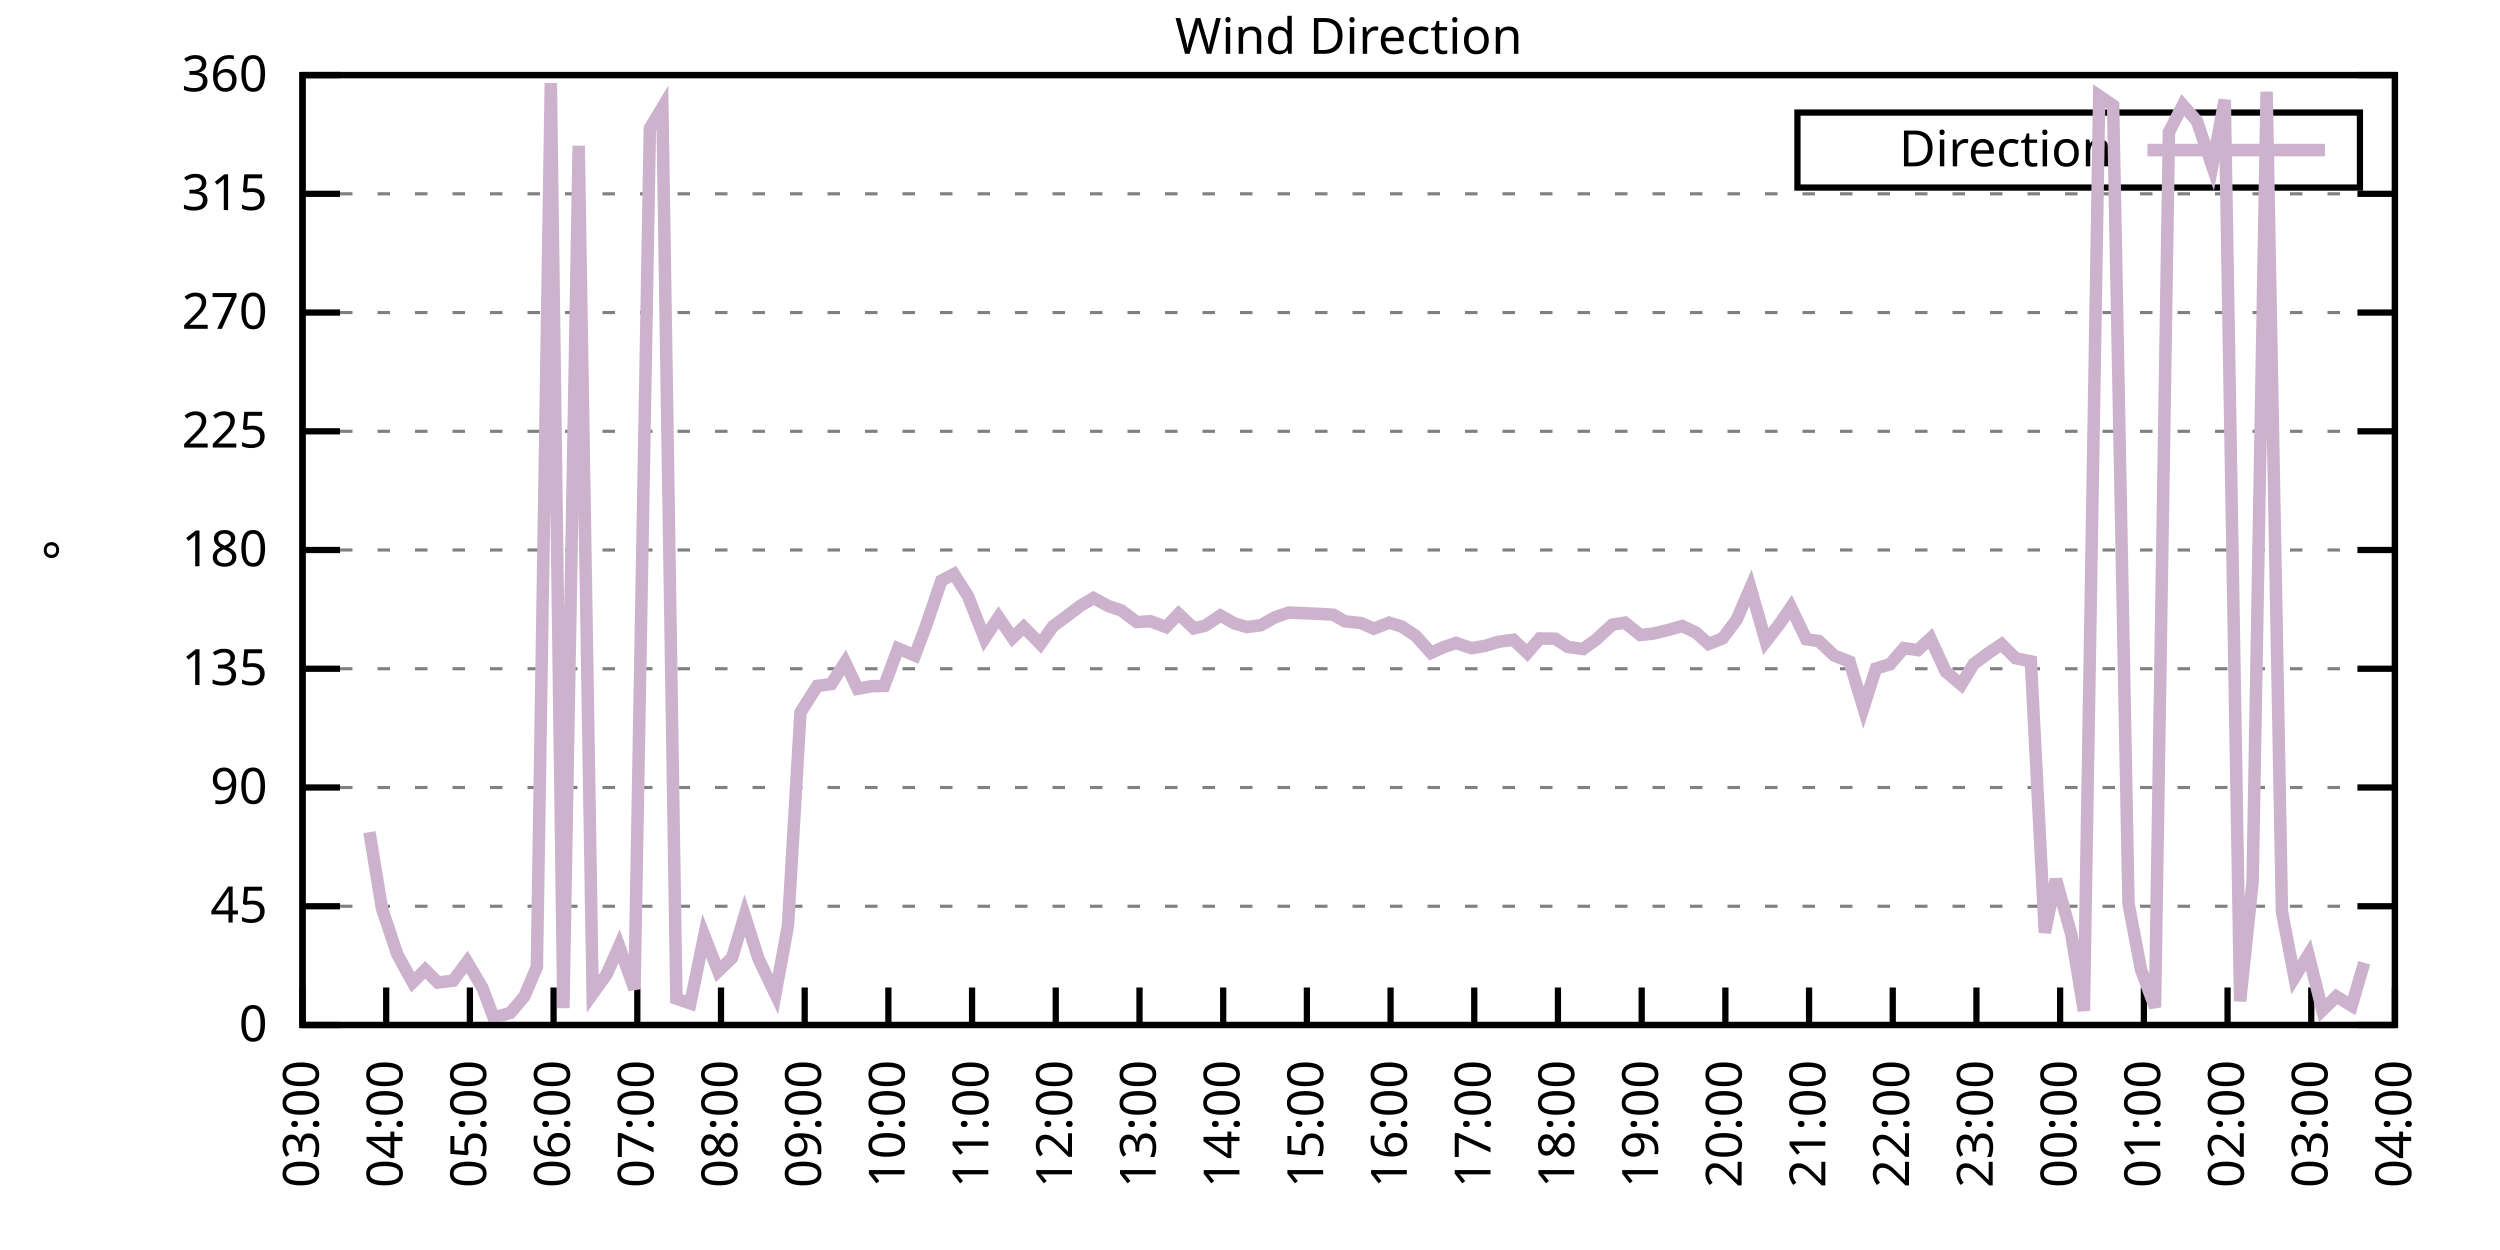
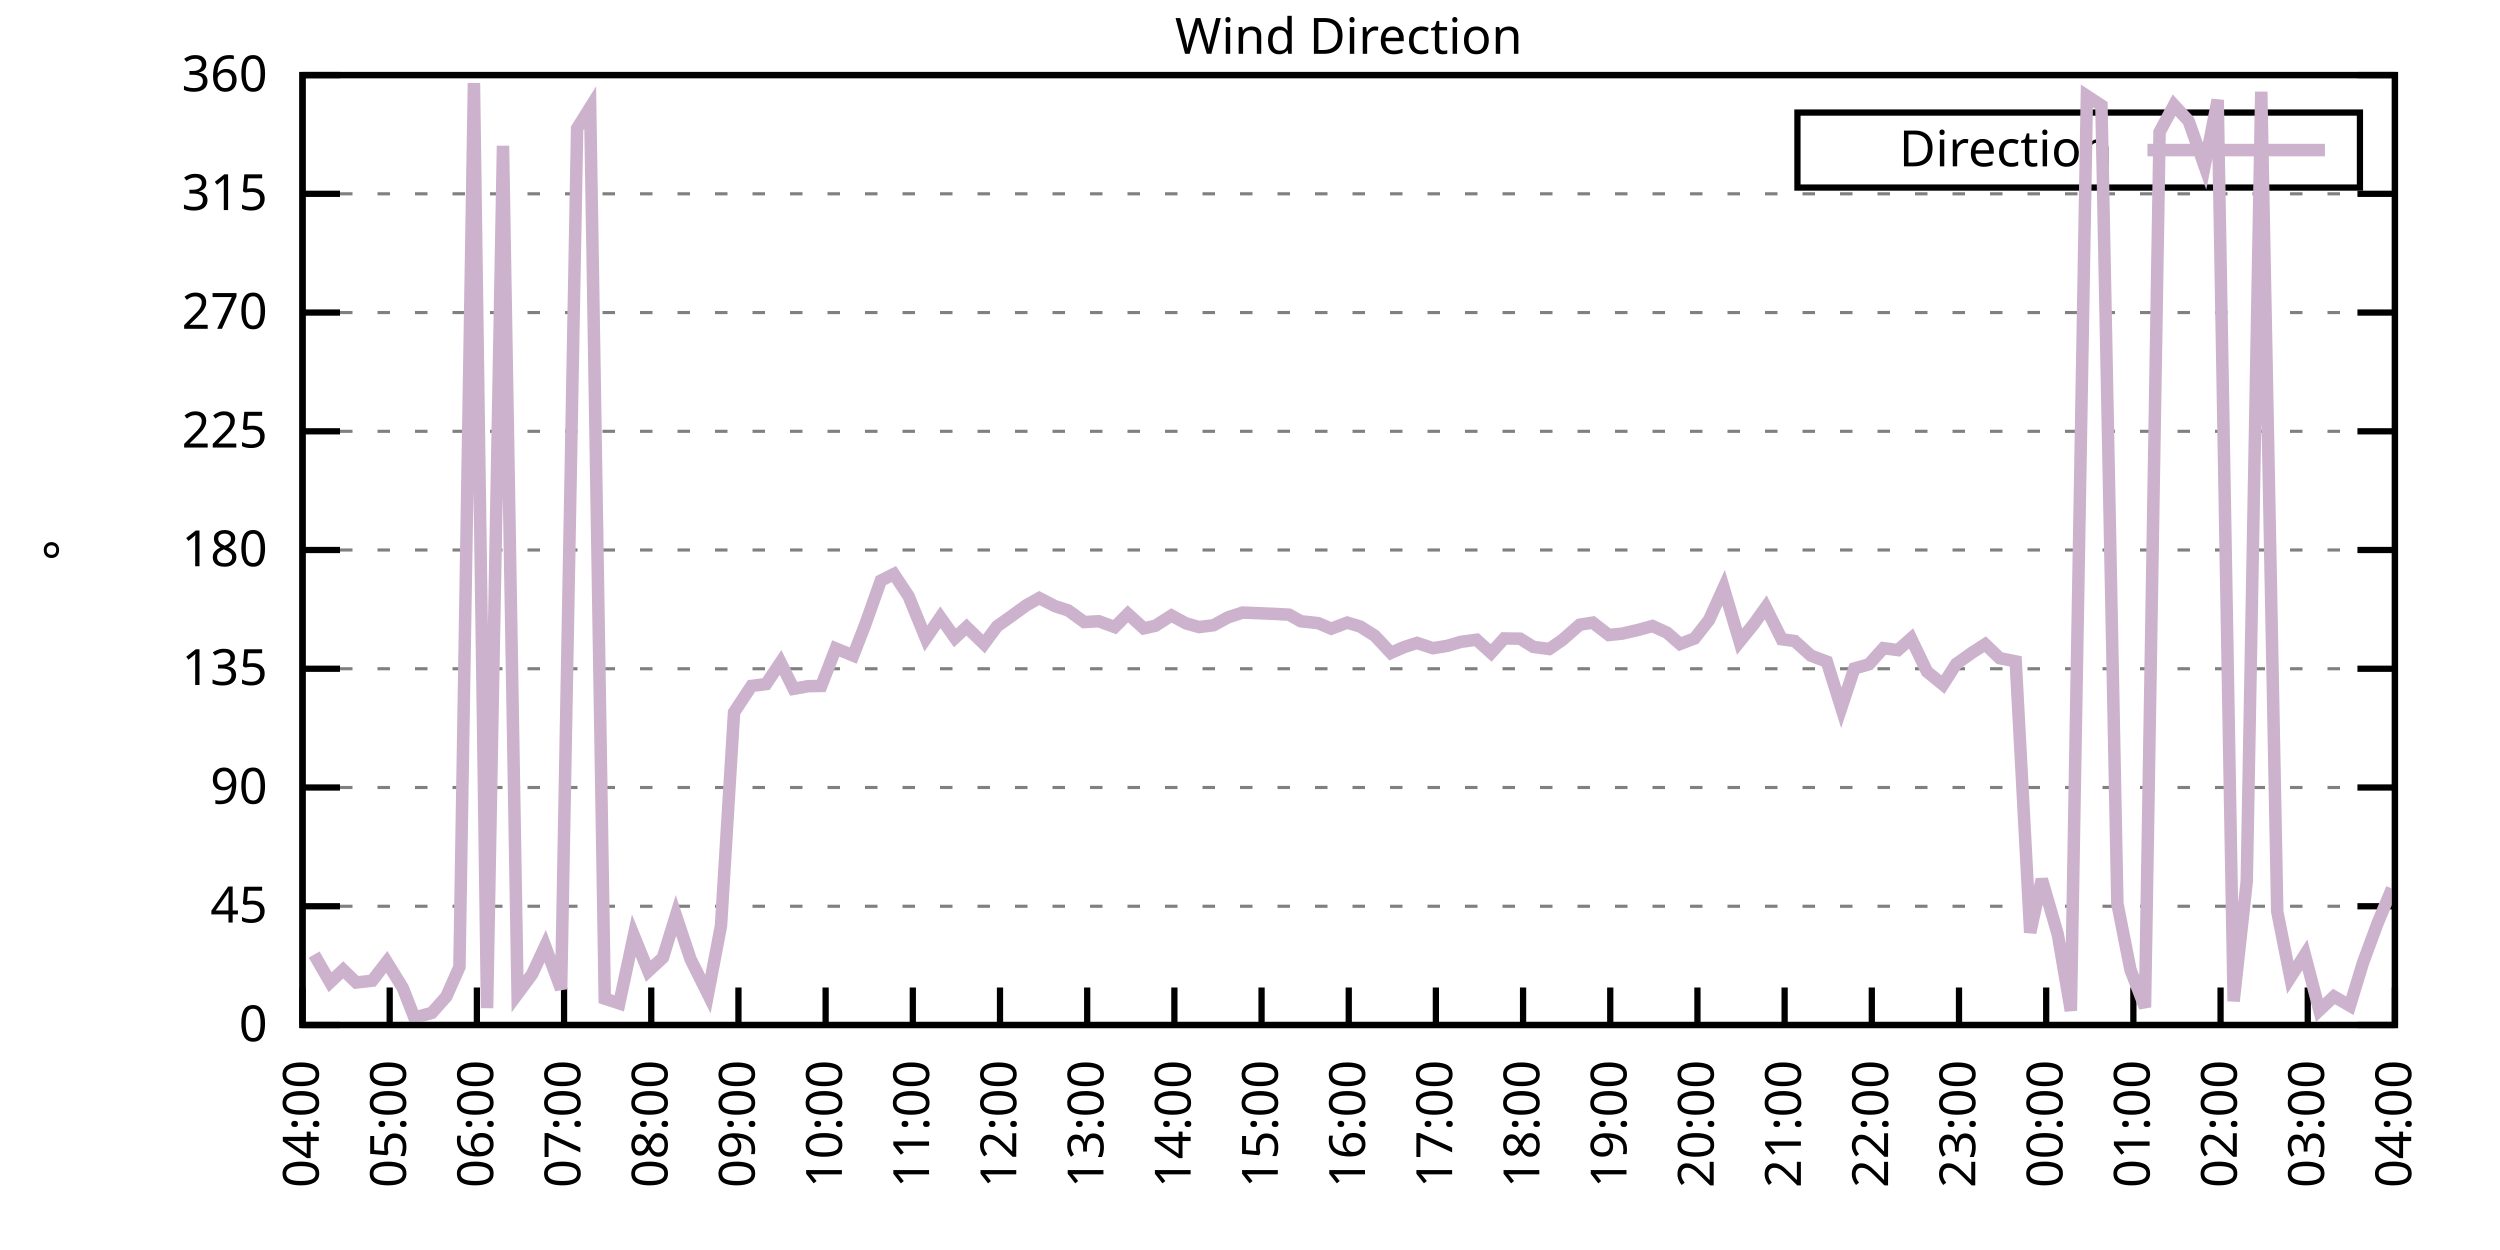
<svg xmlns="http://www.w3.org/2000/svg" xmlns:xlink="http://www.w3.org/1999/xlink" width="400" height="200" viewBox="0 0 400 200">
  <g id="gnuplot_canvas">
    <rect x="0" y="0" width="400" height="200" fill="none" />
    <defs>
      <circle id="gpDot" r="0.5" stroke-width="0.5" stroke="currentColor" />
      <path id="gpPt0" stroke-width="0.333" stroke="currentColor" d="M-1,0 h2 M0,-1 v2" />
      <path id="gpPt1" stroke-width="0.333" stroke="currentColor" d="M-1,-1 L1,1 M1,-1 L-1,1" />
      <path id="gpPt2" stroke-width="0.333" stroke="currentColor" d="M-1,0 L1,0 M0,-1 L0,1 M-1,-1 L1,1 M-1,1 L1,-1" />
      <rect id="gpPt3" stroke-width="0.333" stroke="currentColor" x="-1" y="-1" width="2" height="2" />
      <rect id="gpPt4" stroke-width="0.333" stroke="currentColor" fill="currentColor" x="-1" y="-1" width="2" height="2" />
      <circle id="gpPt5" stroke-width="0.333" stroke="currentColor" cx="0" cy="0" r="1" />
      <use xlink:href="#gpPt5" id="gpPt6" fill="currentColor" stroke="none" />
      <path id="gpPt7" stroke-width="0.333" stroke="currentColor" d="M0,-1.33 L-1.33,0.67 L1.33,0.67 z" />
      <use xlink:href="#gpPt7" id="gpPt8" fill="currentColor" stroke="none" />
      <use xlink:href="#gpPt7" id="gpPt9" stroke="currentColor" transform="rotate(180)" />
      <use xlink:href="#gpPt9" id="gpPt10" fill="currentColor" stroke="none" />
      <use xlink:href="#gpPt3" id="gpPt11" stroke="currentColor" transform="rotate(45)" />
      <use xlink:href="#gpPt11" id="gpPt12" fill="currentColor" stroke="none" />
      <path id="gpPt13" stroke-width="0.333" stroke="currentColor" d="M0,1.330 L1.265,0.411 L0.782,-1.067 L-0.782,-1.076 L-1.265,0.411 z" />
      <use xlink:href="#gpPt13" id="gpPt14" fill="currentColor" stroke="none" />
      <filter id="textbox" filterUnits="objectBoundingBox" x="0" y="0" height="1" width="1">
        <feFlood flood-color="white" flood-opacity="1" result="bgnd" />
        <feComposite in="SourceGraphic" in2="bgnd" operator="atop" />
      </filter>
      <filter id="greybox" filterUnits="objectBoundingBox" x="0" y="0" height="1" width="1">
        <feFlood flood-color="lightgrey" flood-opacity="1" result="grey" />
        <feComposite in="SourceGraphic" in2="grey" operator="atop" />
      </filter>
    </defs>
    <g fill="none" color="white" stroke="currentColor" stroke-width="1.00" stroke-linecap="butt" stroke-linejoin="miter">
</g>
    <g fill="none" color="black" stroke="currentColor" stroke-width="1.00" stroke-linecap="butt" stroke-linejoin="miter">
      <g stroke="none" shape-rendering="crispEdges">
        <polygon fill="rgb(255, 255, 255)" points="48.40,164.00 383.18,164.00 383.18,12.02 48.40,12.02 " />
      </g>
    </g>
    <g fill="none" color="black" stroke="currentColor" stroke-width="1.00" stroke-linecap="butt" stroke-linejoin="miter">
</g>
    <g fill="none" color="black" stroke="black" stroke-width="0.50" stroke-linecap="butt" stroke-linejoin="miter">
</g>
    <g fill="none" color="gray" stroke="currentColor" stroke-width="0.50" stroke-linecap="butt" stroke-linejoin="miter">
      <path stroke="gray" stroke-dasharray="2,4" class="gridline" d="M48.40,164.00 L383.19,164.00  " />
    </g>
    <g fill="none" color="gray" stroke="gray" stroke-width="1.00" stroke-linecap="butt" stroke-linejoin="miter">
</g>
    <g fill="none" color="black" stroke="currentColor" stroke-width="1.00" stroke-linecap="butt" stroke-linejoin="miter">
      <path stroke="black" d="M48.40,164.00 L54.40,164.00 M383.19,164.00 L377.19,164.00  " />
      <g transform="translate(42.80,166.60)" stroke="none" fill="black" font-family="Sans" font-size="8.00" text-anchor="end">
        <text>
          <tspan font-family="Sans"> 0</tspan>
        </text>
      </g>
    </g>
    <g fill="none" color="black" stroke="currentColor" stroke-width="1.00" stroke-linecap="butt" stroke-linejoin="miter">
</g>
    <g fill="none" color="black" stroke="black" stroke-width="0.50" stroke-linecap="butt" stroke-linejoin="miter">
</g>
    <g fill="none" color="gray" stroke="currentColor" stroke-width="0.50" stroke-linecap="butt" stroke-linejoin="miter">
      <path stroke="gray" stroke-dasharray="2,4" class="gridline" d="M48.40,145.00 L383.19,145.00  " />
    </g>
    <g fill="none" color="gray" stroke="gray" stroke-width="1.00" stroke-linecap="butt" stroke-linejoin="miter">
</g>
    <g fill="none" color="black" stroke="currentColor" stroke-width="1.00" stroke-linecap="butt" stroke-linejoin="miter">
      <path stroke="black" d="M48.40,145.00 L54.40,145.00 M383.19,145.00 L377.19,145.00  " />
      <g transform="translate(42.80,147.60)" stroke="none" fill="black" font-family="Sans" font-size="8.00" text-anchor="end">
        <text>
          <tspan font-family="Sans"> 45</tspan>
        </text>
      </g>
    </g>
    <g fill="none" color="black" stroke="currentColor" stroke-width="1.00" stroke-linecap="butt" stroke-linejoin="miter">
</g>
    <g fill="none" color="black" stroke="black" stroke-width="0.50" stroke-linecap="butt" stroke-linejoin="miter">
</g>
    <g fill="none" color="gray" stroke="currentColor" stroke-width="0.50" stroke-linecap="butt" stroke-linejoin="miter">
      <path stroke="gray" stroke-dasharray="2,4" class="gridline" d="M48.40,126.00 L383.19,126.00  " />
    </g>
    <g fill="none" color="gray" stroke="gray" stroke-width="1.00" stroke-linecap="butt" stroke-linejoin="miter">
</g>
    <g fill="none" color="black" stroke="currentColor" stroke-width="1.00" stroke-linecap="butt" stroke-linejoin="miter">
      <path stroke="black" d="M48.40,126.00 L54.40,126.00 M383.19,126.00 L377.19,126.00  " />
      <g transform="translate(42.80,128.60)" stroke="none" fill="black" font-family="Sans" font-size="8.00" text-anchor="end">
        <text>
          <tspan font-family="Sans"> 90</tspan>
        </text>
      </g>
    </g>
    <g fill="none" color="black" stroke="currentColor" stroke-width="1.00" stroke-linecap="butt" stroke-linejoin="miter">
</g>
    <g fill="none" color="black" stroke="black" stroke-width="0.50" stroke-linecap="butt" stroke-linejoin="miter">
</g>
    <g fill="none" color="gray" stroke="currentColor" stroke-width="0.50" stroke-linecap="butt" stroke-linejoin="miter">
      <path stroke="gray" stroke-dasharray="2,4" class="gridline" d="M48.40,107.00 L383.19,107.00  " />
    </g>
    <g fill="none" color="gray" stroke="gray" stroke-width="1.00" stroke-linecap="butt" stroke-linejoin="miter">
</g>
    <g fill="none" color="black" stroke="currentColor" stroke-width="1.00" stroke-linecap="butt" stroke-linejoin="miter">
      <path stroke="black" d="M48.40,107.00 L54.40,107.00 M383.19,107.00 L377.19,107.00  " />
      <g transform="translate(42.80,109.60)" stroke="none" fill="black" font-family="Sans" font-size="8.00" text-anchor="end">
        <text>
          <tspan font-family="Sans"> 135</tspan>
        </text>
      </g>
    </g>
    <g fill="none" color="black" stroke="currentColor" stroke-width="1.00" stroke-linecap="butt" stroke-linejoin="miter">
</g>
    <g fill="none" color="black" stroke="black" stroke-width="0.50" stroke-linecap="butt" stroke-linejoin="miter">
</g>
    <g fill="none" color="gray" stroke="currentColor" stroke-width="0.50" stroke-linecap="butt" stroke-linejoin="miter">
      <path stroke="gray" stroke-dasharray="2,4" class="gridline" d="M48.40,88.00 L383.19,88.00  " />
    </g>
    <g fill="none" color="gray" stroke="gray" stroke-width="1.00" stroke-linecap="butt" stroke-linejoin="miter">
</g>
    <g fill="none" color="black" stroke="currentColor" stroke-width="1.00" stroke-linecap="butt" stroke-linejoin="miter">
      <path stroke="black" d="M48.40,88.00 L54.40,88.00 M383.19,88.00 L377.19,88.00  " />
      <g transform="translate(42.80,90.60)" stroke="none" fill="black" font-family="Sans" font-size="8.00" text-anchor="end">
        <text>
          <tspan font-family="Sans"> 180</tspan>
        </text>
      </g>
    </g>
    <g fill="none" color="black" stroke="currentColor" stroke-width="1.00" stroke-linecap="butt" stroke-linejoin="miter">
</g>
    <g fill="none" color="black" stroke="black" stroke-width="0.50" stroke-linecap="butt" stroke-linejoin="miter">
</g>
    <g fill="none" color="gray" stroke="currentColor" stroke-width="0.50" stroke-linecap="butt" stroke-linejoin="miter">
      <path stroke="gray" stroke-dasharray="2,4" class="gridline" d="M48.40,69.01 L383.19,69.01  " />
    </g>
    <g fill="none" color="gray" stroke="gray" stroke-width="1.00" stroke-linecap="butt" stroke-linejoin="miter">
</g>
    <g fill="none" color="black" stroke="currentColor" stroke-width="1.00" stroke-linecap="butt" stroke-linejoin="miter">
      <path stroke="black" d="M48.40,69.01 L54.40,69.01 M383.19,69.01 L377.19,69.01  " />
      <g transform="translate(42.80,71.61)" stroke="none" fill="black" font-family="Sans" font-size="8.00" text-anchor="end">
        <text>
          <tspan font-family="Sans"> 225</tspan>
        </text>
      </g>
    </g>
    <g fill="none" color="black" stroke="currentColor" stroke-width="1.00" stroke-linecap="butt" stroke-linejoin="miter">
</g>
    <g fill="none" color="black" stroke="black" stroke-width="0.50" stroke-linecap="butt" stroke-linejoin="miter">
</g>
    <g fill="none" color="gray" stroke="currentColor" stroke-width="0.50" stroke-linecap="butt" stroke-linejoin="miter">
      <path stroke="gray" stroke-dasharray="2,4" class="gridline" d="M48.40,50.01 L383.19,50.01  " />
    </g>
    <g fill="none" color="gray" stroke="gray" stroke-width="1.00" stroke-linecap="butt" stroke-linejoin="miter">
</g>
    <g fill="none" color="black" stroke="currentColor" stroke-width="1.00" stroke-linecap="butt" stroke-linejoin="miter">
      <path stroke="black" d="M48.40,50.01 L54.40,50.01 M383.19,50.01 L377.19,50.01  " />
      <g transform="translate(42.80,52.61)" stroke="none" fill="black" font-family="Sans" font-size="8.00" text-anchor="end">
        <text>
          <tspan font-family="Sans"> 270</tspan>
        </text>
      </g>
    </g>
    <g fill="none" color="black" stroke="currentColor" stroke-width="1.00" stroke-linecap="butt" stroke-linejoin="miter">
</g>
    <g fill="none" color="black" stroke="black" stroke-width="0.50" stroke-linecap="butt" stroke-linejoin="miter">
</g>
    <g fill="none" color="gray" stroke="currentColor" stroke-width="0.50" stroke-linecap="butt" stroke-linejoin="miter">
      <path stroke="gray" stroke-dasharray="2,4" class="gridline" d="M48.40,31.01 L383.19,31.01  " />
    </g>
    <g fill="none" color="gray" stroke="gray" stroke-width="1.00" stroke-linecap="butt" stroke-linejoin="miter">
</g>
    <g fill="none" color="black" stroke="currentColor" stroke-width="1.00" stroke-linecap="butt" stroke-linejoin="miter">
      <path stroke="black" d="M48.40,31.01 L54.40,31.01 M383.19,31.01 L377.19,31.01  " />
      <g transform="translate(42.80,33.61)" stroke="none" fill="black" font-family="Sans" font-size="8.00" text-anchor="end">
        <text>
          <tspan font-family="Sans"> 315</tspan>
        </text>
      </g>
    </g>
    <g fill="none" color="black" stroke="currentColor" stroke-width="1.00" stroke-linecap="butt" stroke-linejoin="miter">
</g>
    <g fill="none" color="black" stroke="black" stroke-width="0.50" stroke-linecap="butt" stroke-linejoin="miter">
</g>
    <g fill="none" color="gray" stroke="currentColor" stroke-width="0.50" stroke-linecap="butt" stroke-linejoin="miter">
      <path stroke="gray" stroke-dasharray="2,4" class="gridline" d="M48.40,12.01 L383.19,12.01  " />
    </g>
    <g fill="none" color="gray" stroke="gray" stroke-width="1.00" stroke-linecap="butt" stroke-linejoin="miter">
</g>
    <g fill="none" color="black" stroke="currentColor" stroke-width="1.00" stroke-linecap="butt" stroke-linejoin="miter">
      <path stroke="black" d="M48.40,12.01 L54.40,12.01 M383.19,12.01 L377.19,12.01  " />
      <g transform="translate(42.80,14.61)" stroke="none" fill="black" font-family="Sans" font-size="8.00" text-anchor="end">
        <text>
          <tspan font-family="Sans"> 360</tspan>
        </text>
      </g>
    </g>
    <g fill="none" color="black" stroke="currentColor" stroke-width="1.00" stroke-linecap="butt" stroke-linejoin="miter">
      <path stroke="black" d="M48.40,164.00 L48.40,158.00  " />
      <g transform="translate(51.00,169.60) rotate(270.00)" stroke="none" fill="black" font-family="Sans" font-size="8.00" text-anchor="end">
        <text>
-           <tspan font-family="Sans">03:00</tspan>
-         </text>
-       </g>
-     </g>
-     <g fill="none" color="black" stroke="currentColor" stroke-width="1.00" stroke-linecap="butt" stroke-linejoin="miter">
-       <path stroke="black" d="M61.79,164.00 L61.79,158.00  " />
-       <g transform="translate(64.39,169.60) rotate(270.00)" stroke="none" fill="black" font-family="Sans" font-size="8.00" text-anchor="end">
-         <text>
          <tspan font-family="Sans">04:00</tspan>
        </text>
      </g>
    </g>
    <g fill="none" color="black" stroke="currentColor" stroke-width="1.00" stroke-linecap="butt" stroke-linejoin="miter">
-       <path stroke="black" d="M75.18,164.00 L75.18,158.00  " />
-       <g transform="translate(77.78,169.60) rotate(270.00)" stroke="none" fill="black" font-family="Sans" font-size="8.00" text-anchor="end">
+       <path stroke="black" d="M62.35,164.00 L62.35,158.00  " />
+       <g transform="translate(64.95,169.60) rotate(270.00)" stroke="none" fill="black" font-family="Sans" font-size="8.00" text-anchor="end">
        <text>
          <tspan font-family="Sans">05:00</tspan>
        </text>
      </g>
    </g>
    <g fill="none" color="black" stroke="currentColor" stroke-width="1.00" stroke-linecap="butt" stroke-linejoin="miter">
-       <path stroke="black" d="M88.57,164.00 L88.57,158.00  " />
-       <g transform="translate(91.17,169.60) rotate(270.00)" stroke="none" fill="black" font-family="Sans" font-size="8.00" text-anchor="end">
+       <path stroke="black" d="M76.30,164.00 L76.30,158.00  " />
+       <g transform="translate(78.90,169.60) rotate(270.00)" stroke="none" fill="black" font-family="Sans" font-size="8.00" text-anchor="end">
        <text>
          <tspan font-family="Sans">06:00</tspan>
        </text>
      </g>
    </g>
    <g fill="none" color="black" stroke="currentColor" stroke-width="1.00" stroke-linecap="butt" stroke-linejoin="miter">
-       <path stroke="black" d="M101.97,164.00 L101.97,158.00  " />
-       <g transform="translate(104.57,169.60) rotate(270.00)" stroke="none" fill="black" font-family="Sans" font-size="8.00" text-anchor="end">
+       <path stroke="black" d="M90.25,164.00 L90.25,158.00  " />
+       <g transform="translate(92.85,169.60) rotate(270.00)" stroke="none" fill="black" font-family="Sans" font-size="8.00" text-anchor="end">
        <text>
          <tspan font-family="Sans">07:00</tspan>
        </text>
      </g>
    </g>
    <g fill="none" color="black" stroke="currentColor" stroke-width="1.00" stroke-linecap="butt" stroke-linejoin="miter">
-       <path stroke="black" d="M115.36,164.00 L115.36,158.00  " />
-       <g transform="translate(117.96,169.60) rotate(270.00)" stroke="none" fill="black" font-family="Sans" font-size="8.00" text-anchor="end">
+       <path stroke="black" d="M104.20,164.00 L104.20,158.00  " />
+       <g transform="translate(106.80,169.60) rotate(270.00)" stroke="none" fill="black" font-family="Sans" font-size="8.00" text-anchor="end">
        <text>
          <tspan font-family="Sans">08:00</tspan>
        </text>
      </g>
    </g>
    <g fill="none" color="black" stroke="currentColor" stroke-width="1.00" stroke-linecap="butt" stroke-linejoin="miter">
-       <path stroke="black" d="M128.75,164.00 L128.75,158.00  " />
-       <g transform="translate(131.35,169.60) rotate(270.00)" stroke="none" fill="black" font-family="Sans" font-size="8.00" text-anchor="end">
+       <path stroke="black" d="M118.15,164.00 L118.15,158.00  " />
+       <g transform="translate(120.75,169.60) rotate(270.00)" stroke="none" fill="black" font-family="Sans" font-size="8.00" text-anchor="end">
        <text>
          <tspan font-family="Sans">09:00</tspan>
        </text>
      </g>
    </g>
    <g fill="none" color="black" stroke="currentColor" stroke-width="1.00" stroke-linecap="butt" stroke-linejoin="miter">
-       <path stroke="black" d="M142.14,164.00 L142.14,158.00  " />
-       <g transform="translate(144.74,169.60) rotate(270.00)" stroke="none" fill="black" font-family="Sans" font-size="8.00" text-anchor="end">
+       <path stroke="black" d="M132.10,164.00 L132.10,158.00  " />
+       <g transform="translate(134.70,169.60) rotate(270.00)" stroke="none" fill="black" font-family="Sans" font-size="8.00" text-anchor="end">
        <text>
          <tspan font-family="Sans">10:00</tspan>
        </text>
      </g>
    </g>
    <g fill="none" color="black" stroke="currentColor" stroke-width="1.00" stroke-linecap="butt" stroke-linejoin="miter">
-       <path stroke="black" d="M155.53,164.00 L155.53,158.00  " />
-       <g transform="translate(158.13,169.60) rotate(270.00)" stroke="none" fill="black" font-family="Sans" font-size="8.00" text-anchor="end">
+       <path stroke="black" d="M146.05,164.00 L146.05,158.00  " />
+       <g transform="translate(148.65,169.60) rotate(270.00)" stroke="none" fill="black" font-family="Sans" font-size="8.00" text-anchor="end">
        <text>
          <tspan font-family="Sans">11:00</tspan>
        </text>
      </g>
    </g>
    <g fill="none" color="black" stroke="currentColor" stroke-width="1.00" stroke-linecap="butt" stroke-linejoin="miter">
-       <path stroke="black" d="M168.92,164.00 L168.92,158.00  " />
-       <g transform="translate(171.52,169.60) rotate(270.00)" stroke="none" fill="black" font-family="Sans" font-size="8.00" text-anchor="end">
+       <path stroke="black" d="M160.00,164.00 L160.00,158.00  " />
+       <g transform="translate(162.60,169.60) rotate(270.00)" stroke="none" fill="black" font-family="Sans" font-size="8.00" text-anchor="end">
        <text>
          <tspan font-family="Sans">12:00</tspan>
        </text>
      </g>
    </g>
    <g fill="none" color="black" stroke="currentColor" stroke-width="1.00" stroke-linecap="butt" stroke-linejoin="miter">
-       <path stroke="black" d="M182.32,164.00 L182.32,158.00  " />
-       <g transform="translate(184.92,169.60) rotate(270.00)" stroke="none" fill="black" font-family="Sans" font-size="8.00" text-anchor="end">
+       <path stroke="black" d="M173.95,164.00 L173.95,158.00  " />
+       <g transform="translate(176.55,169.60) rotate(270.00)" stroke="none" fill="black" font-family="Sans" font-size="8.00" text-anchor="end">
        <text>
          <tspan font-family="Sans">13:00</tspan>
        </text>
      </g>
    </g>
    <g fill="none" color="black" stroke="currentColor" stroke-width="1.00" stroke-linecap="butt" stroke-linejoin="miter">
-       <path stroke="black" d="M195.71,164.00 L195.71,158.00  " />
-       <g transform="translate(198.31,169.60) rotate(270.00)" stroke="none" fill="black" font-family="Sans" font-size="8.00" text-anchor="end">
+       <path stroke="black" d="M187.90,164.00 L187.90,158.00  " />
+       <g transform="translate(190.50,169.60) rotate(270.00)" stroke="none" fill="black" font-family="Sans" font-size="8.00" text-anchor="end">
        <text>
          <tspan font-family="Sans">14:00</tspan>
        </text>
      </g>
    </g>
    <g fill="none" color="black" stroke="currentColor" stroke-width="1.00" stroke-linecap="butt" stroke-linejoin="miter">
-       <path stroke="black" d="M209.10,164.00 L209.10,158.00  " />
-       <g transform="translate(211.70,169.60) rotate(270.00)" stroke="none" fill="black" font-family="Sans" font-size="8.00" text-anchor="end">
+       <path stroke="black" d="M201.85,164.00 L201.85,158.00  " />
+       <g transform="translate(204.45,169.60) rotate(270.00)" stroke="none" fill="black" font-family="Sans" font-size="8.00" text-anchor="end">
        <text>
          <tspan font-family="Sans">15:00</tspan>
        </text>
      </g>
    </g>
    <g fill="none" color="black" stroke="currentColor" stroke-width="1.00" stroke-linecap="butt" stroke-linejoin="miter">
-       <path stroke="black" d="M222.49,164.00 L222.49,158.00  " />
-       <g transform="translate(225.09,169.60) rotate(270.00)" stroke="none" fill="black" font-family="Sans" font-size="8.00" text-anchor="end">
+       <path stroke="black" d="M215.80,164.00 L215.80,158.00  " />
+       <g transform="translate(218.40,169.60) rotate(270.00)" stroke="none" fill="black" font-family="Sans" font-size="8.00" text-anchor="end">
        <text>
          <tspan font-family="Sans">16:00</tspan>
        </text>
      </g>
    </g>
    <g fill="none" color="black" stroke="currentColor" stroke-width="1.00" stroke-linecap="butt" stroke-linejoin="miter">
-       <path stroke="black" d="M235.88,164.00 L235.88,158.00  " />
-       <g transform="translate(238.48,169.60) rotate(270.00)" stroke="none" fill="black" font-family="Sans" font-size="8.00" text-anchor="end">
+       <path stroke="black" d="M229.74,164.00 L229.74,158.00  " />
+       <g transform="translate(232.34,169.60) rotate(270.00)" stroke="none" fill="black" font-family="Sans" font-size="8.00" text-anchor="end">
        <text>
          <tspan font-family="Sans">17:00</tspan>
        </text>
      </g>
    </g>
    <g fill="none" color="black" stroke="currentColor" stroke-width="1.00" stroke-linecap="butt" stroke-linejoin="miter">
-       <path stroke="black" d="M249.27,164.00 L249.27,158.00  " />
-       <g transform="translate(251.87,169.60) rotate(270.00)" stroke="none" fill="black" font-family="Sans" font-size="8.00" text-anchor="end">
+       <path stroke="black" d="M243.69,164.00 L243.69,158.00  " />
+       <g transform="translate(246.29,169.60) rotate(270.00)" stroke="none" fill="black" font-family="Sans" font-size="8.00" text-anchor="end">
        <text>
          <tspan font-family="Sans">18:00</tspan>
        </text>
      </g>
    </g>
    <g fill="none" color="black" stroke="currentColor" stroke-width="1.00" stroke-linecap="butt" stroke-linejoin="miter">
-       <path stroke="black" d="M262.67,164.00 L262.67,158.00  " />
-       <g transform="translate(265.27,169.60) rotate(270.00)" stroke="none" fill="black" font-family="Sans" font-size="8.00" text-anchor="end">
+       <path stroke="black" d="M257.64,164.00 L257.64,158.00  " />
+       <g transform="translate(260.24,169.60) rotate(270.00)" stroke="none" fill="black" font-family="Sans" font-size="8.00" text-anchor="end">
        <text>
          <tspan font-family="Sans">19:00</tspan>
        </text>
      </g>
    </g>
    <g fill="none" color="black" stroke="currentColor" stroke-width="1.00" stroke-linecap="butt" stroke-linejoin="miter">
-       <path stroke="black" d="M276.06,164.00 L276.06,158.00  " />
-       <g transform="translate(278.66,169.60) rotate(270.00)" stroke="none" fill="black" font-family="Sans" font-size="8.00" text-anchor="end">
+       <path stroke="black" d="M271.59,164.00 L271.59,158.00  " />
+       <g transform="translate(274.19,169.60) rotate(270.00)" stroke="none" fill="black" font-family="Sans" font-size="8.00" text-anchor="end">
        <text>
          <tspan font-family="Sans">20:00</tspan>
        </text>
      </g>
    </g>
    <g fill="none" color="black" stroke="currentColor" stroke-width="1.00" stroke-linecap="butt" stroke-linejoin="miter">
-       <path stroke="black" d="M289.45,164.00 L289.45,158.00  " />
-       <g transform="translate(292.05,169.60) rotate(270.00)" stroke="none" fill="black" font-family="Sans" font-size="8.00" text-anchor="end">
+       <path stroke="black" d="M285.54,164.00 L285.54,158.00  " />
+       <g transform="translate(288.14,169.60) rotate(270.00)" stroke="none" fill="black" font-family="Sans" font-size="8.00" text-anchor="end">
        <text>
          <tspan font-family="Sans">21:00</tspan>
        </text>
      </g>
    </g>
    <g fill="none" color="black" stroke="currentColor" stroke-width="1.00" stroke-linecap="butt" stroke-linejoin="miter">
-       <path stroke="black" d="M302.84,164.00 L302.84,158.00  " />
-       <g transform="translate(305.44,169.60) rotate(270.00)" stroke="none" fill="black" font-family="Sans" font-size="8.00" text-anchor="end">
+       <path stroke="black" d="M299.49,164.00 L299.49,158.00  " />
+       <g transform="translate(302.09,169.60) rotate(270.00)" stroke="none" fill="black" font-family="Sans" font-size="8.00" text-anchor="end">
        <text>
          <tspan font-family="Sans">22:00</tspan>
        </text>
      </g>
    </g>
    <g fill="none" color="black" stroke="currentColor" stroke-width="1.00" stroke-linecap="butt" stroke-linejoin="miter">
-       <path stroke="black" d="M316.23,164.00 L316.23,158.00  " />
-       <g transform="translate(318.83,169.60) rotate(270.00)" stroke="none" fill="black" font-family="Sans" font-size="8.00" text-anchor="end">
+       <path stroke="black" d="M313.44,164.00 L313.44,158.00  " />
+       <g transform="translate(316.04,169.60) rotate(270.00)" stroke="none" fill="black" font-family="Sans" font-size="8.00" text-anchor="end">
        <text>
          <tspan font-family="Sans">23:00</tspan>
        </text>
      </g>
    </g>
    <g fill="none" color="black" stroke="currentColor" stroke-width="1.00" stroke-linecap="butt" stroke-linejoin="miter">
-       <path stroke="black" d="M329.62,164.00 L329.62,158.00  " />
-       <g transform="translate(332.22,169.60) rotate(270.00)" stroke="none" fill="black" font-family="Sans" font-size="8.00" text-anchor="end">
+       <path stroke="black" d="M327.39,164.00 L327.39,158.00  " />
+       <g transform="translate(329.99,169.60) rotate(270.00)" stroke="none" fill="black" font-family="Sans" font-size="8.00" text-anchor="end">
        <text>
          <tspan font-family="Sans">00:00</tspan>
        </text>
      </g>
    </g>
    <g fill="none" color="black" stroke="currentColor" stroke-width="1.00" stroke-linecap="butt" stroke-linejoin="miter">
-       <path stroke="black" d="M343.02,164.00 L343.02,158.00  " />
-       <g transform="translate(345.62,169.60) rotate(270.00)" stroke="none" fill="black" font-family="Sans" font-size="8.00" text-anchor="end">
+       <path stroke="black" d="M341.34,164.00 L341.34,158.00  " />
+       <g transform="translate(343.94,169.60) rotate(270.00)" stroke="none" fill="black" font-family="Sans" font-size="8.00" text-anchor="end">
        <text>
          <tspan font-family="Sans">01:00</tspan>
        </text>
      </g>
    </g>
    <g fill="none" color="black" stroke="currentColor" stroke-width="1.00" stroke-linecap="butt" stroke-linejoin="miter">
-       <path stroke="black" d="M356.41,164.00 L356.41,158.00  " />
-       <g transform="translate(359.01,169.60) rotate(270.00)" stroke="none" fill="black" font-family="Sans" font-size="8.00" text-anchor="end">
+       <path stroke="black" d="M355.29,164.00 L355.29,158.00  " />
+       <g transform="translate(357.89,169.60) rotate(270.00)" stroke="none" fill="black" font-family="Sans" font-size="8.00" text-anchor="end">
        <text>
          <tspan font-family="Sans">02:00</tspan>
        </text>
      </g>
    </g>
    <g fill="none" color="black" stroke="currentColor" stroke-width="1.00" stroke-linecap="butt" stroke-linejoin="miter">
-       <path stroke="black" d="M369.80,164.00 L369.80,158.00  " />
-       <g transform="translate(372.40,169.60) rotate(270.00)" stroke="none" fill="black" font-family="Sans" font-size="8.00" text-anchor="end">
+       <path stroke="black" d="M369.24,164.00 L369.24,158.00  " />
+       <g transform="translate(371.84,169.60) rotate(270.00)" stroke="none" fill="black" font-family="Sans" font-size="8.00" text-anchor="end">
        <text>
          <tspan font-family="Sans">03:00</tspan>
        </text>
      </g>
    </g>
    <g fill="none" color="black" stroke="currentColor" stroke-width="1.00" stroke-linecap="butt" stroke-linejoin="miter">
      <path stroke="black" d="M383.19,164.00 L383.19,158.00  " />
      <g transform="translate(385.79,169.60) rotate(270.00)" stroke="none" fill="black" font-family="Sans" font-size="8.00" text-anchor="end">
        <text>
          <tspan font-family="Sans">04:00</tspan>
        </text>
      </g>
    </g>
    <g fill="none" color="black" stroke="currentColor" stroke-width="1.00" stroke-linecap="butt" stroke-linejoin="miter">
</g>
    <g fill="none" color="black" stroke="currentColor" stroke-width="1.00" stroke-linecap="butt" stroke-linejoin="miter">
      <path stroke="black" d="M48.40,12.01 L48.40,164.00 L383.19,164.00 L383.19,12.01 L48.40,12.01 Z  " />
    </g>
    <g fill="none" color="black" stroke="currentColor" stroke-width="1.00" stroke-linecap="butt" stroke-linejoin="miter">
</g>
    <g fill="none" color="black" stroke="currentColor" stroke-width="1.00" stroke-linecap="butt" stroke-linejoin="miter">
      <path stroke="black" d="M287.59,30.01 L287.59,18.01 L377.59,18.01 L377.59,30.01 L287.59,30.01 Z  " />
    </g>
    <g id="Wind_direction_plot_1">
      <g fill="none" color="white" stroke="black" stroke-width="2.00" stroke-linecap="butt" stroke-linejoin="miter">
</g>
      <g fill="none" color="black" stroke="currentColor" stroke-width="2.00" stroke-linecap="butt" stroke-linejoin="miter">
        <g transform="translate(337.99,26.61)" stroke="none" fill="black" font-family="Sans" font-size="8.00" text-anchor="end">
          <text>
            <tspan font-family="Sans">Direction</tspan>
          </text>
        </g>
      </g>
      <g fill="none" color="black" stroke="currentColor" stroke-width="2.00" stroke-linecap="butt" stroke-linejoin="miter">
-         <path stroke="rgb(204, 178, 204)" d="M343.59,24.01 L371.99,24.01 M59.11,133.14 L61.12,145.38 L63.58,152.73 L66.03,157.16 L68.04,155.18 L70.05,157.20   L72.50,156.91 L74.74,153.91 L77.19,158.05 L78.98,162.82 L81.66,162.06 L83.89,159.44 L85.90,154.71 L88.13,13.28   L90.14,161.30 L92.59,23.32 L94.82,159.02 L97.06,155.89 L99.06,151.38 L101.52,158.26 L103.98,20.54 L105.98,17.20   L108.22,159.78 L110.45,160.54 L112.68,149.69 L114.91,155.39 L117.14,153.23 L119.15,146.48 L121.38,153.45 L124.06,159.06   L126.07,148.13 L128.08,113.97 L130.76,109.75 L132.99,109.45 L135.22,105.99 L137.23,110.21 L139.46,109.79 L141.47,109.75   L143.70,103.75 L146.38,104.89 L148.17,100.12 L150.62,92.90 L152.63,91.85 L154.86,95.35 L157.54,102.15 L159.77,98.77   L162.01,102.06 L163.79,100.33 L166.47,103.04 L168.48,100.21 L170.71,98.56 L172.94,96.87 L174.95,95.69 L177.41,97.00   L179.41,97.67 L181.87,99.53 L184.10,99.40 L186.56,100.33 L188.57,98.22 L191.02,100.54 L192.81,100.12 L195.26,98.48   L197.49,99.74 L199.50,100.33 L201.73,100.04 L203.97,98.77 L206.20,98.01 L211.11,98.22 L213.34,98.35 L215.13,99.40   L217.80,99.70 L219.81,100.59 L222.27,99.62 L224.28,100.25 L226.51,101.73 L228.96,104.47 L230.97,103.54 L232.98,102.87   L235.44,103.71 L237.67,103.33 L239.68,102.70 L242.13,102.36 L244.36,104.47 L246.37,102.15 L248.83,102.19 L250.84,103.50   L253.29,103.84 L255.30,102.40 L257.98,99.95 L259.99,99.62 L262.44,101.60 L264.45,101.39 L266.91,100.80 L269.14,100.16   L271.37,101.22 L273.38,103.04 L275.61,102.15 L277.84,99.19 L280.07,94.04 L282.53,102.66 L284.76,99.78 L286.55,97.17   L289.00,102.28 L291.01,102.57 L293.47,104.89 L295.92,105.86 L298.15,113.25 L300.16,106.96 L302.39,106.29 L304.63,103.71   L306.86,104.01 L308.87,102.15 L311.32,107.47 L313.78,109.54 L315.79,106.24 L318.24,104.43 L320.25,103.08 L322.48,105.31   L324.94,105.82 L327.17,149.22 L328.95,140.69 L331.41,149.52 L333.42,161.72 L335.87,15.35 L338.10,16.87 L340.56,144.58   L342.57,155.18 L344.80,161.17 L347.03,21.13 L349.26,16.82 L351.50,19.36 L353.95,26.58 L355.96,15.98 L358.42,160.20   L360.42,141.03 L362.66,14.67 L365.11,145.85 L367.12,156.40 L369.35,152.77 L371.58,161.64 L373.82,159.44 L376.27,160.92   L378.28,154.04  " />
+         <path stroke="rgb(204, 178, 204)" d="M343.59,24.01 L371.99,24.01 M50.26,152.73 L52.82,157.16 L54.91,155.18 L57.00,157.20 L59.56,156.91 L61.88,153.91   L64.44,158.05 L66.30,162.82 L69.09,162.06 L71.42,159.44 L73.51,154.71 L75.83,13.28 L77.93,161.30 L80.48,23.32   L82.81,159.02 L85.13,155.89 L87.23,151.38 L89.78,158.26 L92.34,20.54 L94.43,17.20 L96.76,159.78 L99.08,160.54   L101.41,149.69 L103.73,155.39 L106.06,153.23 L108.15,146.48 L110.48,153.45 L113.27,159.06 L115.36,148.13 L117.45,113.97   L120.24,109.75 L122.57,109.45 L124.89,105.99 L126.98,110.21 L129.31,109.79 L131.40,109.75 L133.72,103.75 L136.51,104.89   L138.37,100.12 L140.93,92.90 L143.02,91.85 L145.35,95.35 L148.14,102.15 L150.46,98.77 L152.79,102.06 L154.65,100.33   L157.44,103.04 L159.53,100.21 L161.86,98.56 L164.18,96.87 L166.27,95.69 L168.83,97.00 L170.92,97.67 L173.48,99.53   L175.81,99.40 L178.36,100.33 L180.46,98.22 L183.01,100.54 L184.87,100.12 L187.43,98.48 L189.76,99.74 L191.85,100.33   L194.17,100.04 L196.50,98.77 L198.82,98.01 L203.94,98.22 L206.26,98.35 L208.12,99.40 L210.91,99.70 L213.01,100.59   L215.56,99.62 L217.65,100.25 L219.98,101.73 L222.54,104.47 L224.63,103.54 L226.72,102.87 L229.28,103.71 L231.60,103.33   L233.70,102.70 L236.25,102.36 L238.58,104.47 L240.67,102.15 L243.23,102.19 L245.32,103.50 L247.88,103.84 L249.97,102.40   L252.76,99.95 L254.85,99.62 L257.41,101.60 L259.50,101.39 L262.06,100.80 L264.39,100.16 L266.71,101.22 L268.80,103.04   L271.13,102.15 L273.45,99.19 L275.78,94.04 L278.34,102.66 L280.66,99.78 L282.52,97.17 L285.08,102.28 L287.17,102.57   L289.73,104.89 L292.29,105.86 L294.61,113.25 L296.70,106.96 L299.03,106.29 L301.35,103.71 L303.68,104.01 L305.77,102.15   L308.33,107.47 L310.88,109.54 L312.98,106.24 L315.53,104.43 L317.63,103.08 L319.95,105.31 L322.51,105.82 L324.83,149.22   L326.69,140.69 L329.25,149.52 L331.34,161.72 L333.90,15.35 L336.23,16.87 L338.78,144.58 L340.88,155.18 L343.20,161.17   L345.53,21.13 L347.85,16.82 L350.18,19.36 L352.73,26.58 L354.83,15.98 L357.38,160.20 L359.48,141.03 L361.80,14.67   L364.36,145.85 L366.45,156.40 L368.78,152.77 L371.10,161.64 L373.43,159.44 L375.98,160.92 L378.08,154.04 L380.40,147.75   L382.73,142.17  " />
      </g>
    </g>
    <g fill="none" color="black" stroke="currentColor" stroke-width="2.00" stroke-linecap="butt" stroke-linejoin="miter">
</g>
    <g fill="none" color="black" stroke="black" stroke-width="1.00" stroke-linecap="butt" stroke-linejoin="miter">
</g>
    <g fill="none" color="black" stroke="currentColor" stroke-width="1.00" stroke-linecap="butt" stroke-linejoin="miter">
      <path stroke="black" d="M48.40,12.01 L48.40,164.00 L383.19,164.00 L383.19,12.01 L48.40,12.01 Z  " />
      <g transform="translate(12.80,88.01) rotate(270.00)" stroke="none" fill="black" font-family="Sans" font-size="8.00" text-anchor="middle">
        <text>
          <tspan font-family="Sans">°</tspan>
        </text>
      </g>
    </g>
    <g fill="none" color="black" stroke="currentColor" stroke-width="1.00" stroke-linecap="butt" stroke-linejoin="miter">
</g>
    <g fill="none" color="black" stroke="currentColor" stroke-width="1.00" stroke-linecap="butt" stroke-linejoin="miter">
      <g transform="translate(215.79,8.61)" stroke="none" fill="black" font-family="Sans" font-size="8.00" text-anchor="middle">
        <text>
          <tspan font-family="Sans">Wind Direction</tspan>
        </text>
      </g>
    </g>
    <g fill="none" color="black" stroke="currentColor" stroke-width="1.00" stroke-linecap="butt" stroke-linejoin="miter">
</g>
  </g>
</svg>
